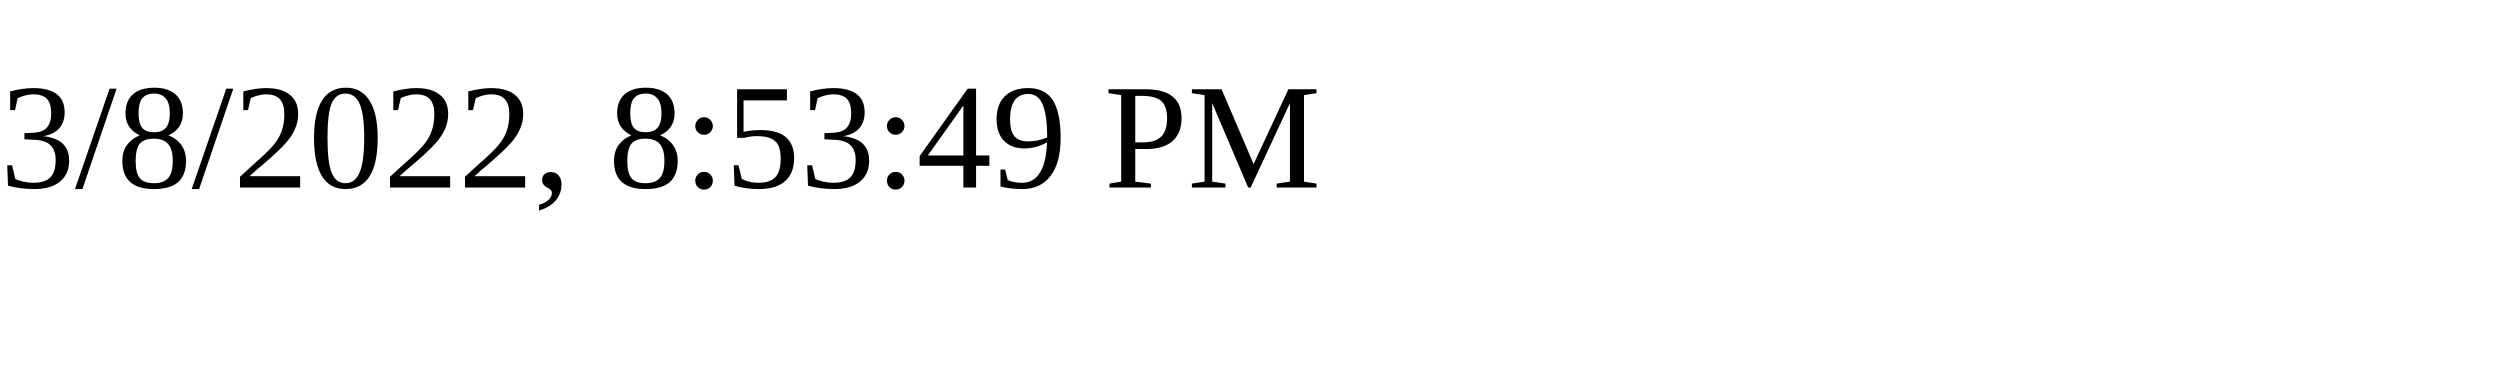
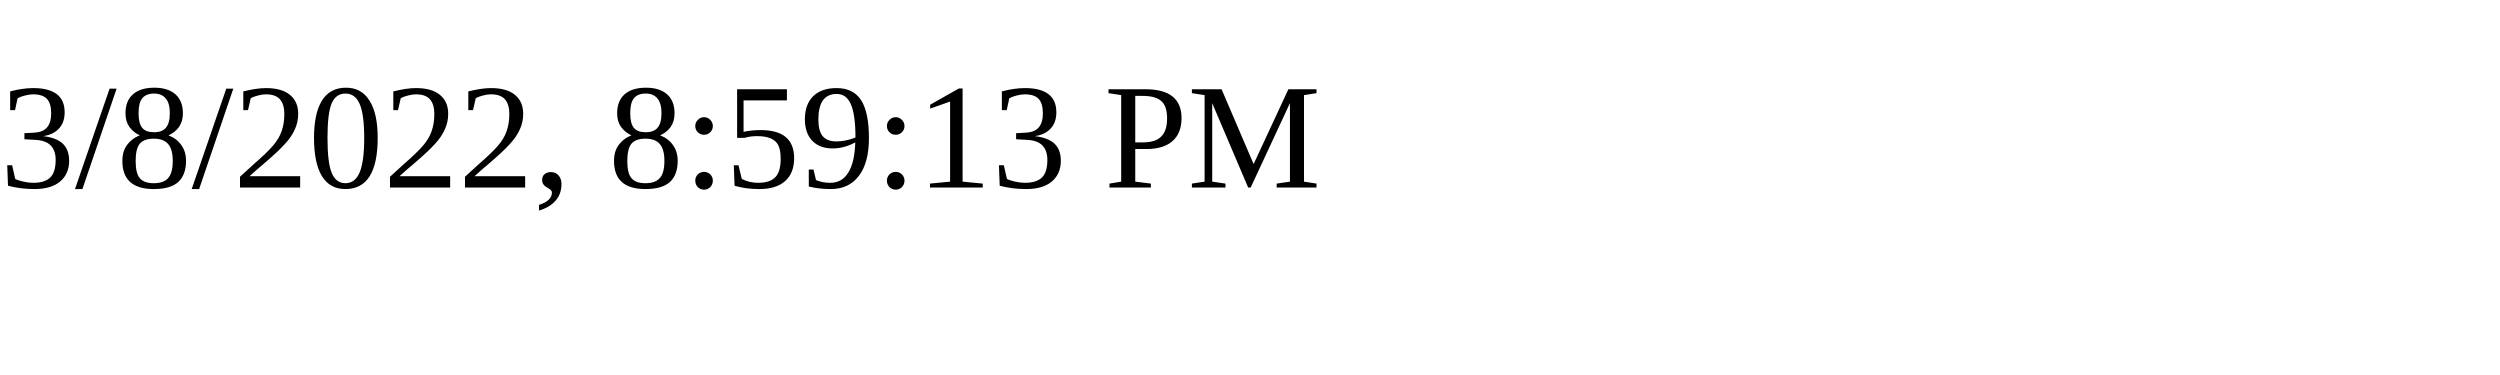
<svg xmlns="http://www.w3.org/2000/svg" height="30" width="200">
-   <text x="0" y="15">3/8/2022, 8:53:49 PM</text>
+   <text x="0" y="15">3/8/2022, 8:59:13 PM</text>
</svg>
